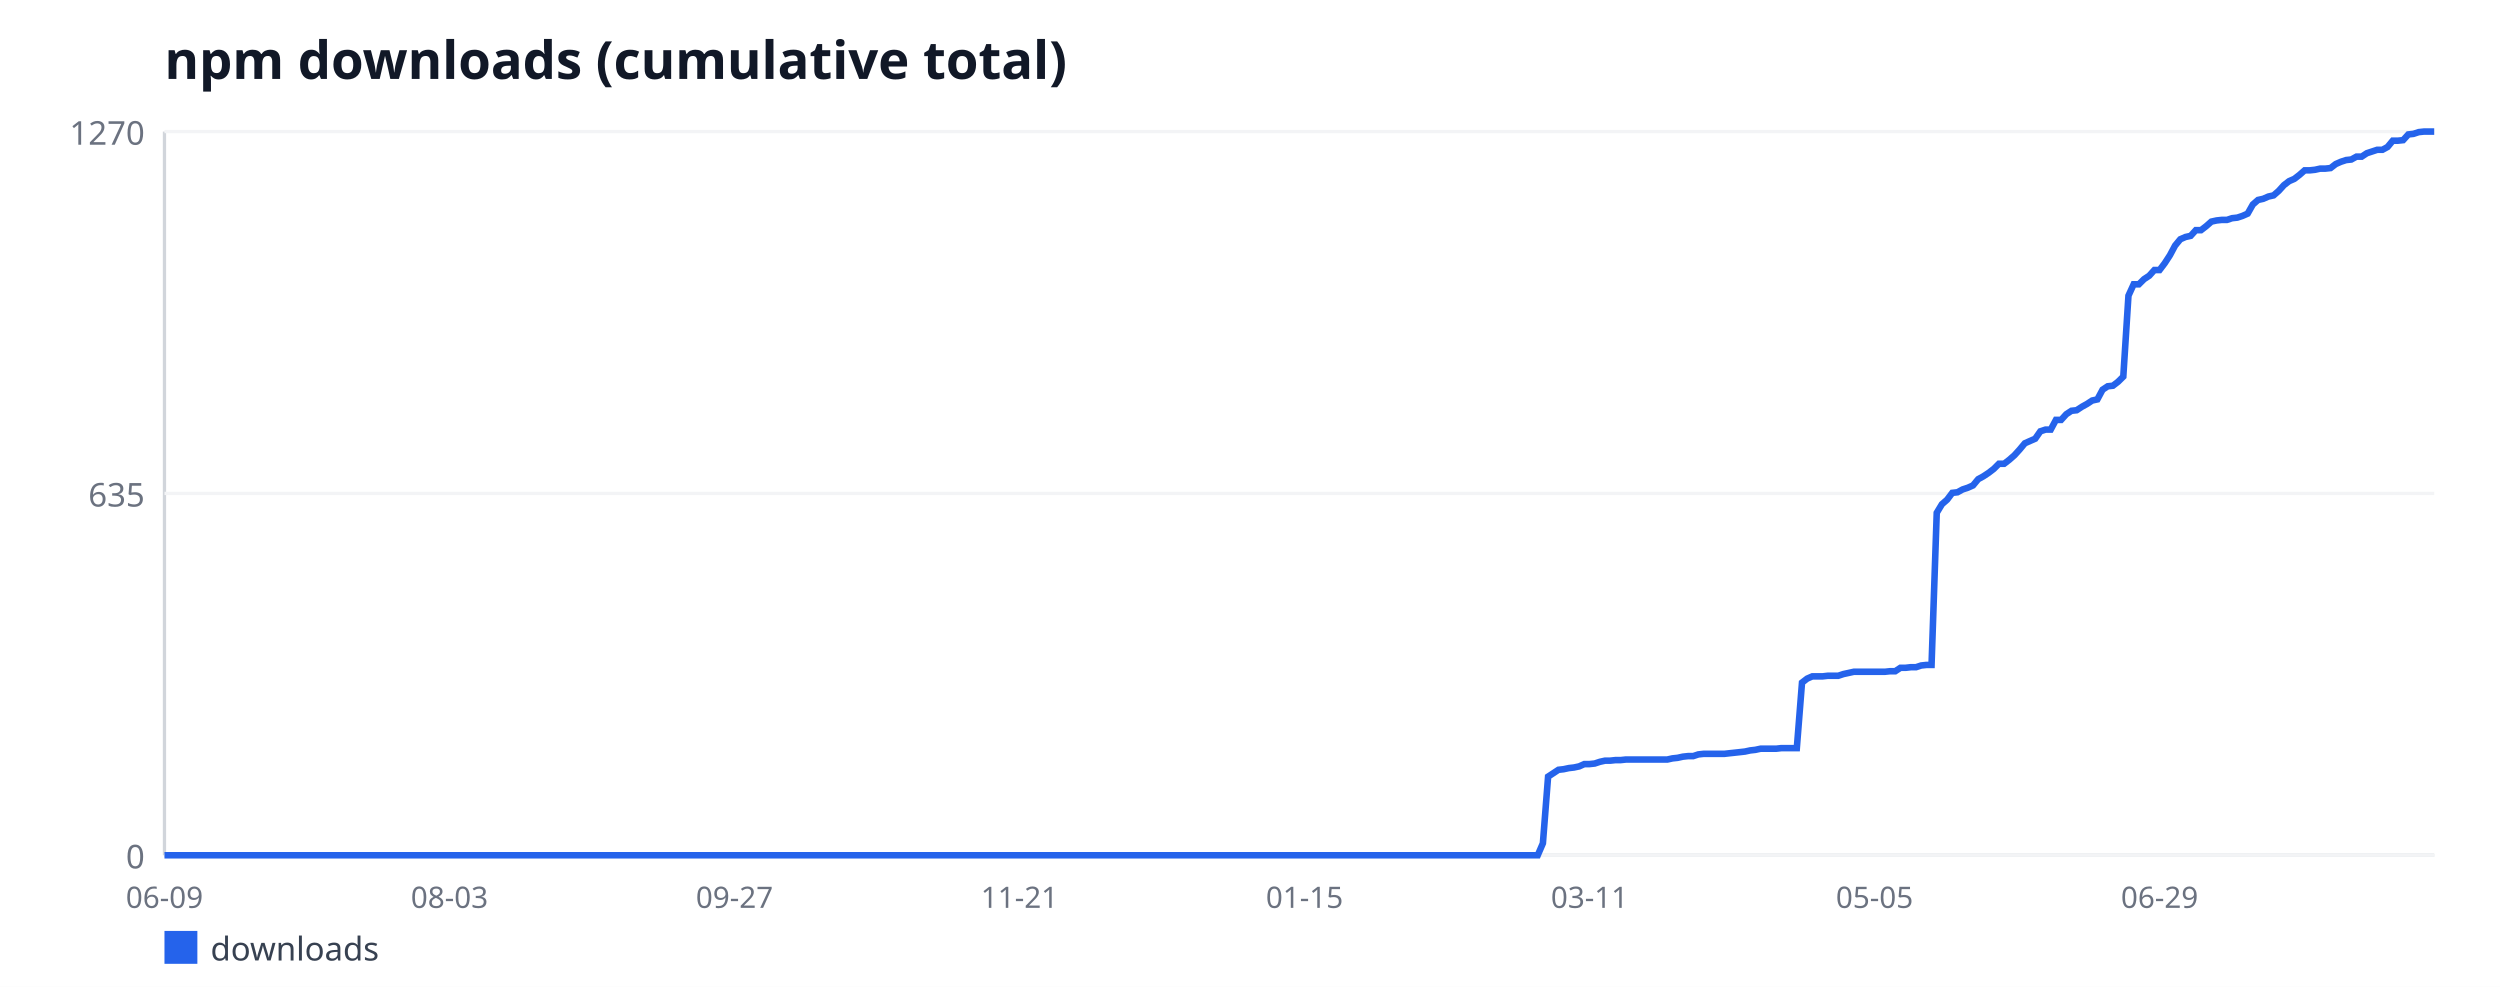
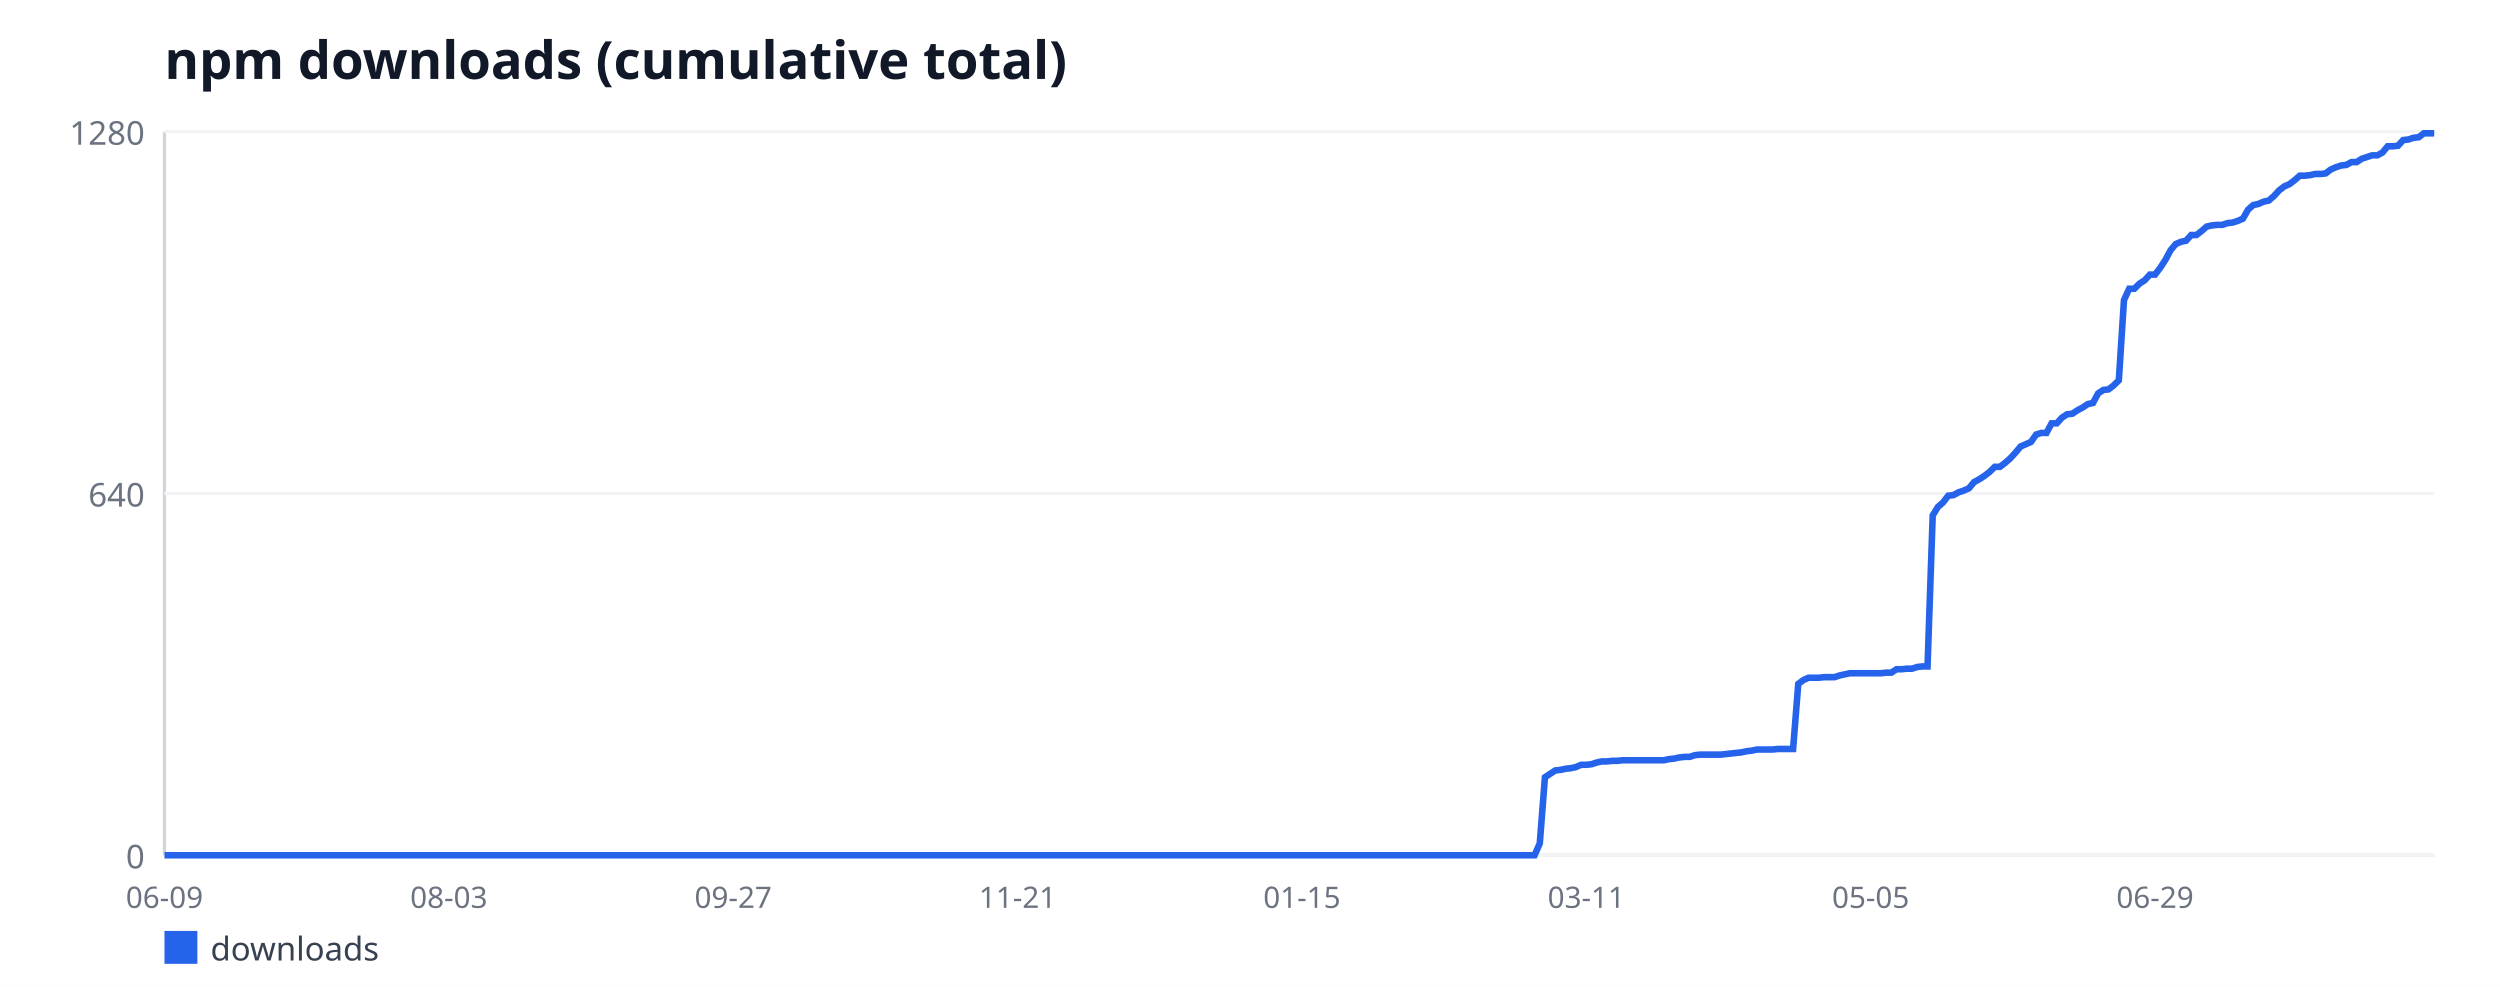
<svg xmlns="http://www.w3.org/2000/svg" width="760" height="300" viewBox="0 0 760 300" font-family="sans-serif">
  <rect width="760" height="300" fill="#ffffff" />
  <text x="50" y="24" font-size="16" font-weight="bold" fill="#111827">npm downloads (cumulative total)</text>
  <line x1="50" y1="40" x2="50" y2="260" stroke="#d1d5db" stroke-width="1" />
  <line x1="50" y1="260" x2="740" y2="260" stroke="#d1d5db" stroke-width="1" />
  <line x1="50" y1="260" x2="740" y2="260" stroke="#f3f4f6" stroke-width="1" />
  <text x="44" y="264" font-size="10" fill="#6b7280" text-anchor="end">0</text>
  <line x1="50" y1="150" x2="740" y2="150" stroke="#f3f4f6" stroke-width="1" />
-   <text x="44" y="154" font-size="10" fill="#6b7280" text-anchor="end">635</text>
+   <text x="44" y="154" font-size="10" fill="#6b7280" text-anchor="end">640</text>
  <line x1="50" y1="40" x2="740" y2="40" stroke="#f3f4f6" stroke-width="1" />
-   <text x="44" y="44" font-size="10" fill="#6b7280" text-anchor="end">1270</text>
+   <text x="44" y="44" font-size="10" fill="#6b7280" text-anchor="end">1280</text>
  <text x="50" y="276" font-size="9" fill="#6b7280" text-anchor="middle">06-09</text>
-   <text x="136.64" y="276" font-size="9" fill="#6b7280" text-anchor="middle">08-03</text>
-   <text x="223.29" y="276" font-size="9" fill="#6b7280" text-anchor="middle">09-27</text>
-   <text x="309.93" y="276" font-size="9" fill="#6b7280" text-anchor="middle">11-21</text>
-   <text x="396.58" y="276" font-size="9" fill="#6b7280" text-anchor="middle">01-15</text>
-   <text x="483.22" y="276" font-size="9" fill="#6b7280" text-anchor="middle">03-11</text>
-   <text x="569.86" y="276" font-size="9" fill="#6b7280" text-anchor="middle">05-05</text>
-   <text x="656.51" y="276" font-size="9" fill="#6b7280" text-anchor="middle">06-29</text>
-   <polyline fill="none" stroke="#2563eb" stroke-width="2" points="50,260 51.58,260 53.15,260 54.73,260 56.3,260 57.88,260 59.45,260 61.03,260 62.6,260 64.18,260 65.75,260 67.33,260 68.9,260 70.48,260 72.05,260 73.63,260 75.21,260 76.78,260 78.36,260 79.93,260 81.51,260 83.08,260 84.66,260 86.23,260 87.81,260 89.38,260 90.96,260 92.53,260 94.11,260 95.68,260 97.26,260 98.84,260 100.41,260 101.99,260 103.56,260 105.14,260 106.71,260 108.29,260 109.86,260 111.44,260 113.01,260 114.59,260 116.16,260 117.74,260 119.32,260 120.89,260 122.47,260 124.04,260 125.62,260 127.19,260 128.77,260 130.34,260 131.92,260 133.49,260 135.07,260 136.64,260 138.22,260 139.79,260 141.37,260 142.95,260 144.52,260 146.1,260 147.67,260 149.25,260 150.82,260 152.4,260 153.97,260 155.55,260 157.12,260 158.7,260 160.27,260 161.85,260 163.42,260 165,260 166.58,260 168.15,260 169.73,260 171.3,260 172.88,260 174.45,260 176.03,260 177.6,260 179.18,260 180.75,260 182.33,260 183.9,260 185.48,260 187.05,260 188.63,260 190.21,260 191.78,260 193.36,260 194.93,260 196.51,260 198.08,260 199.66,260 201.23,260 202.81,260 204.38,260 205.96,260 207.53,260 209.11,260 210.68,260 212.26,260 213.84,260 215.41,260 216.99,260 218.56,260 220.14,260 221.71,260 223.29,260 224.86,260 226.44,260 228.01,260 229.59,260 231.16,260 232.74,260 234.32,260 235.89,260 237.47,260 239.04,260 240.62,260 242.19,260 243.77,260 245.34,260 246.92,260 248.49,260 250.07,260 251.64,260 253.22,260 254.79,260 256.37,260 257.95,260 259.52,260 261.1,260 262.67,260 264.25,260 265.82,260 267.4,260 268.97,260 270.55,260 272.12,260 273.7,260 275.27,260 276.85,260 278.42,260 280,260 281.58,260 283.15,260 284.73,260 286.3,260 287.88,260 289.45,260 291.03,260 292.6,260 294.18,260 295.75,260 297.33,260 298.9,260 300.48,260 302.05,260 303.63,260 305.21,260 306.78,260 308.36,260 309.93,260 311.51,260 313.08,260 314.66,260 316.23,260 317.81,260 319.38,260 320.96,260 322.53,260 324.11,260 325.68,260 327.26,260 328.84,260 330.41,260 331.99,260 333.56,260 335.14,260 336.71,260 338.29,260 339.86,260 341.44,260 343.01,260 344.59,260 346.16,260 347.74,260 349.32,260 350.89,260 352.47,260 354.04,260 355.62,260 357.19,260 358.77,260 360.34,260 361.92,260 363.49,260 365.07,260 366.64,260 368.22,260 369.79,260 371.37,260 372.95,260 374.52,260 376.1,260 377.67,260 379.25,260 380.82,260 382.4,260 383.97,260 385.55,260 387.12,260 388.7,260 390.27,260 391.85,260 393.42,260 395,260 396.58,260 398.15,260 399.73,260 401.3,260 402.88,260 404.45,260 406.03,260 407.6,260 409.18,260 410.75,260 412.33,260 413.9,260 415.48,260 417.05,260 418.63,260 420.21,260 421.78,260 423.36,260 424.93,260 426.51,260 428.08,260 429.66,260 431.23,260 432.81,260 434.38,260 435.96,260 437.53,260 439.11,260 440.68,260 442.26,260 443.84,260 445.41,260 446.99,260 448.56,260 450.14,260 451.71,260 453.29,260 454.86,260 456.44,260 458.01,260 459.59,260 461.16,260 462.74,260 464.32,260 465.89,260 467.47,260 469.04,256.36 470.62,236.09 472.19,235.06 473.77,234.02 475.34,233.84 476.92,233.5 478.49,233.32 480.07,232.98 481.64,232.28 483.22,232.28 484.79,232.11 486.37,231.59 487.95,231.24 489.52,231.24 491.1,231.07 492.67,231.07 494.25,230.9 495.82,230.9 497.4,230.9 498.97,230.9 500.55,230.9 502.12,230.9 503.7,230.9 505.27,230.9 506.85,230.9 508.42,230.55 510,230.38 511.58,230.03 513.15,229.86 514.73,229.86 516.3,229.34 517.88,229.17 519.45,229.17 521.03,229.17 522.6,229.17 524.18,229.17 525.75,228.99 527.33,228.82 528.9,228.65 530.48,228.47 532.05,228.13 533.63,227.95 535.21,227.61 536.78,227.61 538.36,227.61 539.93,227.61 541.51,227.43 543.08,227.43 544.66,227.43 546.23,227.43 547.81,207.51 549.38,206.3 550.96,205.61 552.53,205.61 554.11,205.61 555.68,205.43 557.26,205.43 558.84,205.43 560.41,204.91 561.99,204.57 563.56,204.22 565.14,204.22 566.71,204.22 568.29,204.22 569.86,204.22 571.44,204.22 573.01,204.22 574.59,204.05 576.16,204.05 577.74,203.01 579.32,203.01 580.89,202.83 582.47,202.83 584.04,202.31 585.62,202.14 587.19,202.14 588.77,155.89 590.34,153.29 591.92,151.91 593.49,149.83 595.07,149.65 596.64,148.79 598.22,148.27 599.79,147.57 601.37,145.67 602.95,144.8 604.52,143.76 606.1,142.55 607.67,140.99 609.25,140.99 610.82,139.78 612.4,138.39 613.97,136.66 615.55,134.76 617.12,134.06 618.7,133.37 620.27,131.12 621.85,130.6 623.42,130.6 625,127.65 626.58,127.65 628.15,125.92 629.73,124.88 631.3,124.71 632.88,123.67 634.45,122.8 636.03,121.76 637.6,121.42 639.18,118.47 640.75,117.43 642.33,117.26 643.9,116.05 645.48,114.49 647.05,89.89 648.63,86.43 650.21,86.43 651.78,84.87 653.36,83.83 654.93,82.09 656.51,82.09 658.08,80.02 659.66,77.59 661.23,74.65 662.81,72.74 664.38,72.05 665.96,71.7 667.53,69.97 669.11,69.97 670.68,68.76 672.26,67.37 673.84,67.02 675.41,66.85 676.99,66.85 678.56,66.33 680.14,66.16 681.71,65.64 683.29,64.94 684.86,62.17 686.44,60.79 688.01,60.44 689.59,59.75 691.16,59.4 692.74,58.02 694.32,56.28 695.89,55.07 697.47,54.38 699.04,53.17 700.62,51.78 702.19,51.78 703.77,51.61 705.34,51.26 706.92,51.26 708.49,51.09 710.07,49.87 711.64,49.18 713.22,48.66 714.79,48.49 716.37,47.62 717.95,47.62 719.52,46.58 721.1,46.06 722.67,45.54 724.25,45.54 725.82,44.68 727.4,42.77 728.97,42.77 730.55,42.6 732.12,40.87 733.7,40.69 735.27,40.17 736.85,40 738.42,40 740,40" />
+   <text x="136.45" y="276" font-size="9" fill="#6b7280" text-anchor="middle">08-03</text>
+   <text x="222.89" y="276" font-size="9" fill="#6b7280" text-anchor="middle">09-27</text>
+   <text x="309.34" y="276" font-size="9" fill="#6b7280" text-anchor="middle">11-21</text>
+   <text x="395.79" y="276" font-size="9" fill="#6b7280" text-anchor="middle">01-15</text>
+   <text x="482.23" y="276" font-size="9" fill="#6b7280" text-anchor="middle">03-11</text>
+   <text x="568.68" y="276" font-size="9" fill="#6b7280" text-anchor="middle">05-05</text>
+   <text x="655.13" y="276" font-size="9" fill="#6b7280" text-anchor="middle">06-29</text>
+   <polyline fill="none" stroke="#2563eb" stroke-width="2" points="50,260 51.57,260 53.14,260 54.72,260 56.29,260 57.86,260 59.43,260 61,260 62.57,260 64.15,260 65.72,260 67.29,260 68.86,260 70.43,260 72,260 73.58,260 75.15,260 76.72,260 78.29,260 79.86,260 81.44,260 83.01,260 84.58,260 86.15,260 87.72,260 89.29,260 90.87,260 92.44,260 94.01,260 95.58,260 97.15,260 98.72,260 100.3,260 101.87,260 103.44,260 105.01,260 106.58,260 108.15,260 109.73,260 111.3,260 112.87,260 114.44,260 116.01,260 117.59,260 119.16,260 120.73,260 122.3,260 123.87,260 125.44,260 127.02,260 128.59,260 130.16,260 131.73,260 133.3,260 134.87,260 136.45,260 138.02,260 139.59,260 141.16,260 142.73,260 144.31,260 145.88,260 147.45,260 149.02,260 150.59,260 152.16,260 153.74,260 155.31,260 156.88,260 158.45,260 160.02,260 161.59,260 163.17,260 164.74,260 166.31,260 167.88,260 169.45,260 171.03,260 172.6,260 174.17,260 175.74,260 177.31,260 178.88,260 180.46,260 182.03,260 183.6,260 185.17,260 186.74,260 188.31,260 189.89,260 191.46,260 193.03,260 194.6,260 196.17,260 197.74,260 199.32,260 200.89,260 202.46,260 204.03,260 205.6,260 207.18,260 208.75,260 210.32,260 211.89,260 213.46,260 215.03,260 216.61,260 218.18,260 219.75,260 221.32,260 222.89,260 224.46,260 226.04,260 227.61,260 229.18,260 230.75,260 232.32,260 233.9,260 235.47,260 237.04,260 238.61,260 240.18,260 241.75,260 243.33,260 244.9,260 246.47,260 248.04,260 249.61,260 251.18,260 252.76,260 254.33,260 255.9,260 257.47,260 259.04,260 260.62,260 262.19,260 263.76,260 265.33,260 266.9,260 268.47,260 270.05,260 271.62,260 273.19,260 274.76,260 276.33,260 277.9,260 279.48,260 281.05,260 282.62,260 284.19,260 285.76,260 287.33,260 288.91,260 290.48,260 292.05,260 293.62,260 295.19,260 296.77,260 298.34,260 299.91,260 301.48,260 303.05,260 304.62,260 306.2,260 307.77,260 309.34,260 310.91,260 312.48,260 314.05,260 315.63,260 317.2,260 318.77,260 320.34,260 321.91,260 323.49,260 325.06,260 326.63,260 328.2,260 329.77,260 331.34,260 332.92,260 334.49,260 336.06,260 337.63,260 339.2,260 340.77,260 342.35,260 343.92,260 345.49,260 347.06,260 348.63,260 350.21,260 351.78,260 353.35,260 354.92,260 356.49,260 358.06,260 359.64,260 361.21,260 362.78,260 364.35,260 365.92,260 367.49,260 369.07,260 370.64,260 372.21,260 373.78,260 375.35,260 376.92,260 378.5,260 380.07,260 381.64,260 383.21,260 384.78,260 386.36,260 387.93,260 389.5,260 391.07,260 392.64,260 394.21,260 395.79,260 397.36,260 398.93,260 400.5,260 402.07,260 403.64,260 405.22,260 406.79,260 408.36,260 409.93,260 411.5,260 413.08,260 414.65,260 416.22,260 417.79,260 419.36,260 420.93,260 422.51,260 424.08,260 425.65,260 427.22,260 428.79,260 430.36,260 431.94,260 433.51,260 435.08,260 436.65,260 438.22,260 439.79,260 441.37,260 442.94,260 444.51,260 446.08,260 447.65,260 449.23,260 450.8,260 452.37,260 453.94,260 455.51,260 457.08,260 458.66,260 460.23,260 461.8,260 463.37,260 464.94,260 466.51,260 468.09,256.39 469.66,236.28 471.23,235.25 472.8,234.22 474.37,234.05 475.95,233.7 477.52,233.53 479.09,233.19 480.66,232.5 482.23,232.5 483.8,232.33 485.38,231.81 486.95,231.47 488.52,231.47 490.09,231.3 491.66,231.3 493.23,231.12 494.81,231.12 496.38,231.12 497.95,231.12 499.52,231.12 501.09,231.12 502.67,231.12 504.24,231.12 505.81,231.12 507.38,230.78 508.95,230.61 510.52,230.27 512.1,230.09 513.67,230.09 515.24,229.58 516.81,229.41 518.38,229.41 519.95,229.41 521.53,229.41 523.1,229.41 524.67,229.23 526.24,229.06 527.81,228.89 529.38,228.72 530.96,228.38 532.53,228.2 534.1,227.86 535.67,227.86 537.24,227.86 538.82,227.86 540.39,227.69 541.96,227.69 543.53,227.69 545.1,227.69 546.67,207.92 548.25,206.72 549.82,206.03 551.39,206.03 552.96,206.03 554.53,205.86 556.1,205.86 557.68,205.86 559.25,205.34 560.82,205 562.39,204.66 563.96,204.66 565.54,204.66 567.11,204.66 568.68,204.66 570.25,204.66 571.82,204.66 573.39,204.48 574.97,204.48 576.54,203.45 578.11,203.45 579.68,203.28 581.25,203.28 582.82,202.77 584.4,202.59 585.97,202.59 587.54,156.7 589.11,154.12 590.68,152.75 592.26,150.69 593.83,150.52 595.4,149.66 596.97,149.14 598.54,148.45 600.11,146.56 601.69,145.7 603.26,144.67 604.83,143.47 606.4,141.92 607.97,141.92 609.54,140.72 611.12,139.34 612.69,137.62 614.26,135.73 615.83,135.05 617.4,134.36 618.97,132.12 620.55,131.61 622.12,131.61 623.69,128.69 625.26,128.69 626.83,126.97 628.41,125.94 629.98,125.77 631.55,124.73 633.12,123.88 634.69,122.84 636.26,122.5 637.84,119.58 639.41,118.55 640.98,118.38 642.55,117.17 644.12,115.62 645.69,91.22 647.27,87.78 648.84,87.78 650.41,86.23 651.98,85.2 653.55,83.48 655.13,83.48 656.7,81.42 658.27,79.02 659.84,76.09 661.41,74.2 662.98,73.52 664.56,73.17 666.13,71.45 667.7,71.45 669.27,70.25 670.84,68.88 672.41,68.53 673.99,68.36 675.56,68.36 677.13,67.84 678.7,67.67 680.27,67.16 681.85,66.47 683.42,63.72 684.99,62.34 686.56,62 688.13,61.31 689.7,60.97 691.28,59.59 692.85,57.88 694.42,56.67 695.99,55.98 697.56,54.78 699.13,53.41 700.71,53.41 702.28,53.23 703.85,52.89 705.42,52.89 706.99,52.72 708.56,51.52 710.14,50.83 711.71,50.31 713.28,50.14 714.85,49.28 716.42,49.28 718,48.25 719.57,47.73 721.14,47.22 722.71,47.22 724.28,46.36 725.85,44.47 727.43,44.47 729,44.3 730.57,42.58 732.14,42.41 733.71,41.89 735.28,41.72 736.86,40.52 738.43,40.52 740,40.52" />
  <rect x="50" y="283" width="10" height="10" fill="#2563eb" />
  <text x="64" y="292" font-size="10" fill="#374151">downloads</text>
</svg>
